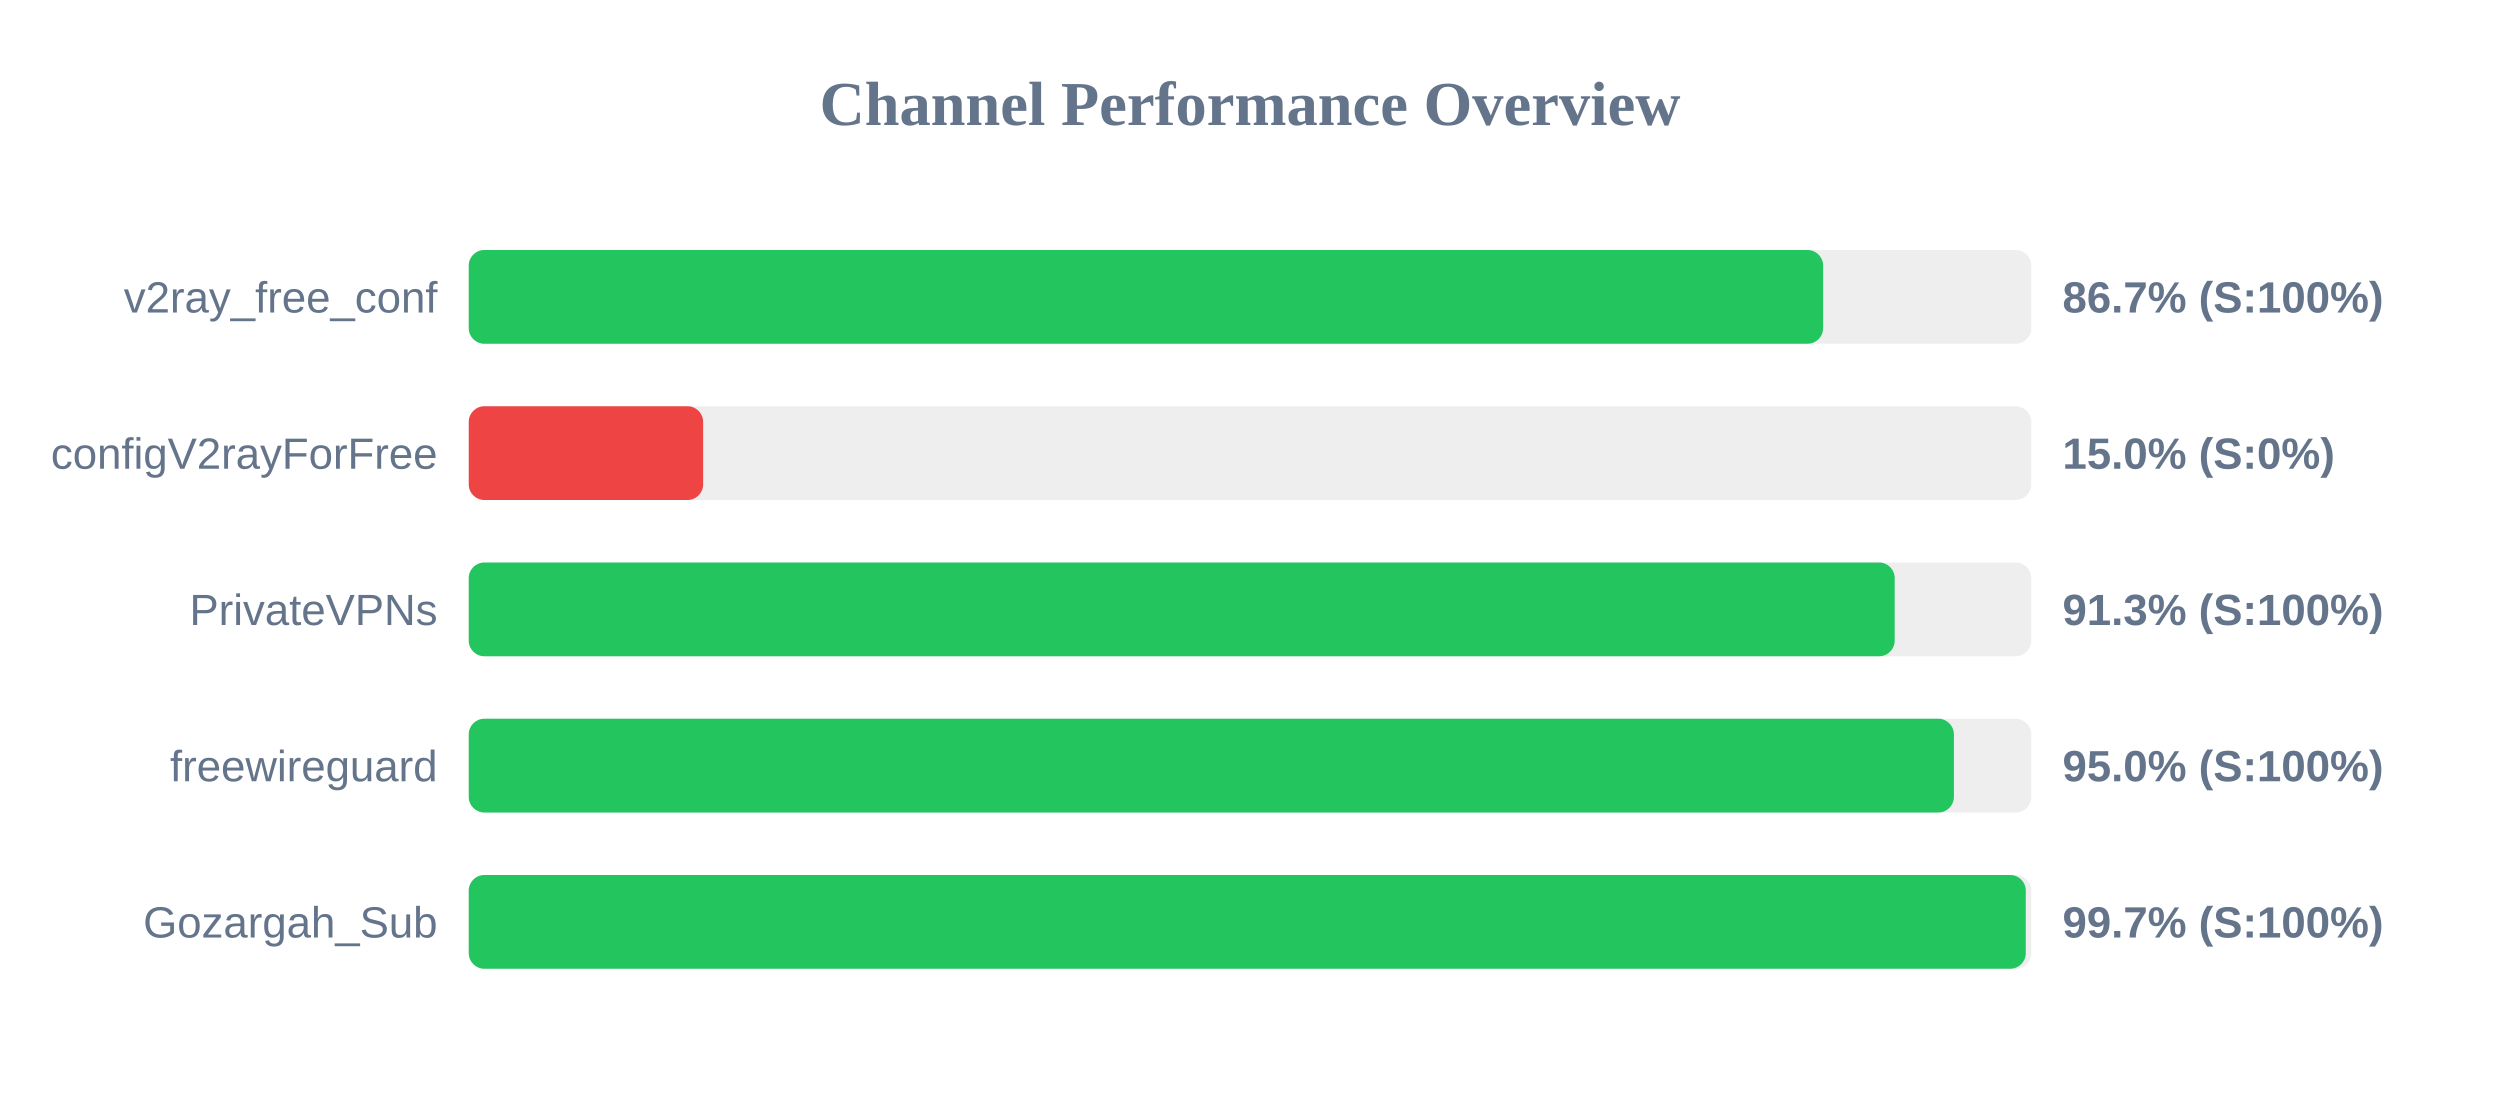
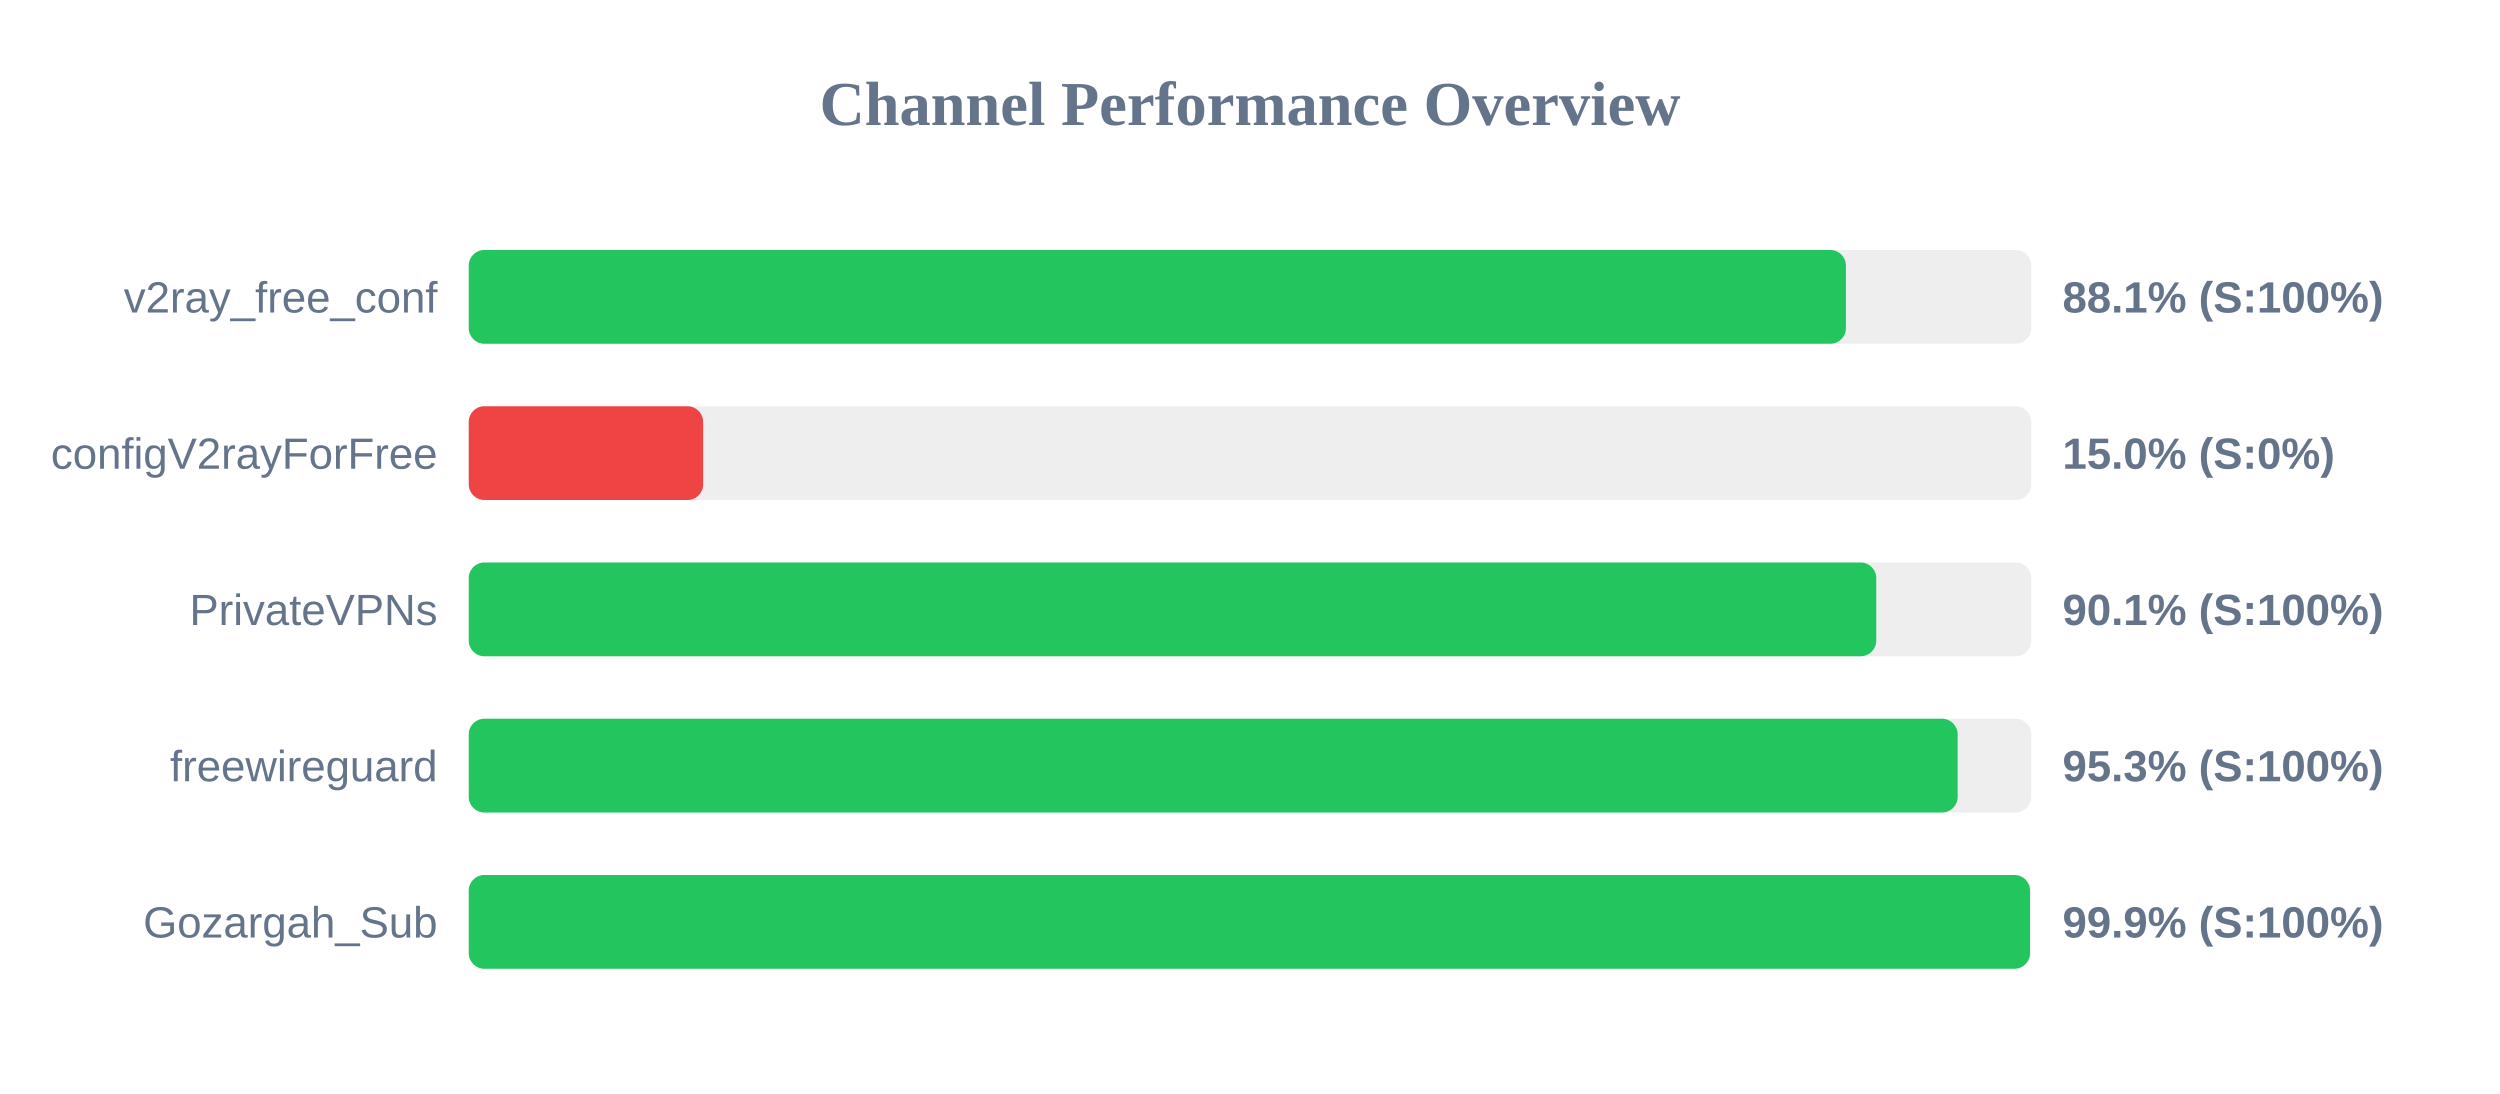
<svg xmlns="http://www.w3.org/2000/svg" width="800" height="350" version="1.1">
  <style>
        .row { font: 14px Arial; fill: #64748b; }
        .score { font: bold 14px Arial; fill: #64748b; }
    </style>
  <text x="400" y="40" text-anchor="middle" font-size="20px" font-weight="bold" fill="#64748b">Channel Performance Overview</text>
  <rect x="150" y="80" width="500" height="30" fill="#eee" rx="5" />
-   <rect x="150" y="80" width="433.4" height="30" fill="#22c55e" rx="5" />
+   <rect x="150" y="80" width="440.7" height="30" fill="#22c55e" rx="5" />
  <text x="140" y="100" text-anchor="end" class="row">v2ray_free_conf</text>
-   <text x="660" y="100" text-anchor="start" class="score">86.7% (S:100%)</text>
+   <text x="660" y="100" text-anchor="start" class="score">88.1% (S:100%)</text>
  <rect x="150" y="130" width="500" height="30" fill="#eee" rx="5" />
  <rect x="150" y="130" width="75.0" height="30" fill="#ef4444" rx="5" />
  <text x="140" y="150" text-anchor="end" class="row">configV2rayForFree</text>
  <text x="660" y="150" text-anchor="start" class="score">15.0% (S:0%)</text>
  <rect x="150" y="180" width="500" height="30" fill="#eee" rx="5" />
-   <rect x="150" y="180" width="456.3" height="30" fill="#22c55e" rx="5" />
+   <rect x="150" y="180" width="450.4" height="30" fill="#22c55e" rx="5" />
  <text x="140" y="200" text-anchor="end" class="row">PrivateVPNs</text>
-   <text x="660" y="200" text-anchor="start" class="score">91.3% (S:100%)</text>
+   <text x="660" y="200" text-anchor="start" class="score">90.1% (S:100%)</text>
  <rect x="150" y="230" width="500" height="30" fill="#eee" rx="5" />
-   <rect x="150" y="230" width="475.25" height="30" fill="#22c55e" rx="5" />
+   <rect x="150" y="230" width="476.45" height="30" fill="#22c55e" rx="5" />
  <text x="140" y="250" text-anchor="end" class="row">freewireguard</text>
-   <text x="660" y="250" text-anchor="start" class="score">95.0% (S:100%)</text>
+   <text x="660" y="250" text-anchor="start" class="score">95.3% (S:100%)</text>
  <rect x="150" y="280" width="500" height="30" fill="#eee" rx="5" />
-   <rect x="150" y="280" width="498.25" height="30" fill="#22c55e" rx="5" />
+   <rect x="150" y="280" width="499.6" height="30" fill="#22c55e" rx="5" />
  <text x="140" y="300" text-anchor="end" class="row">Gozargah_Sub</text>
-   <text x="660" y="300" text-anchor="start" class="score">99.7% (S:100%)</text>
+   <text x="660" y="300" text-anchor="start" class="score">99.9% (S:100%)</text>
</svg>
